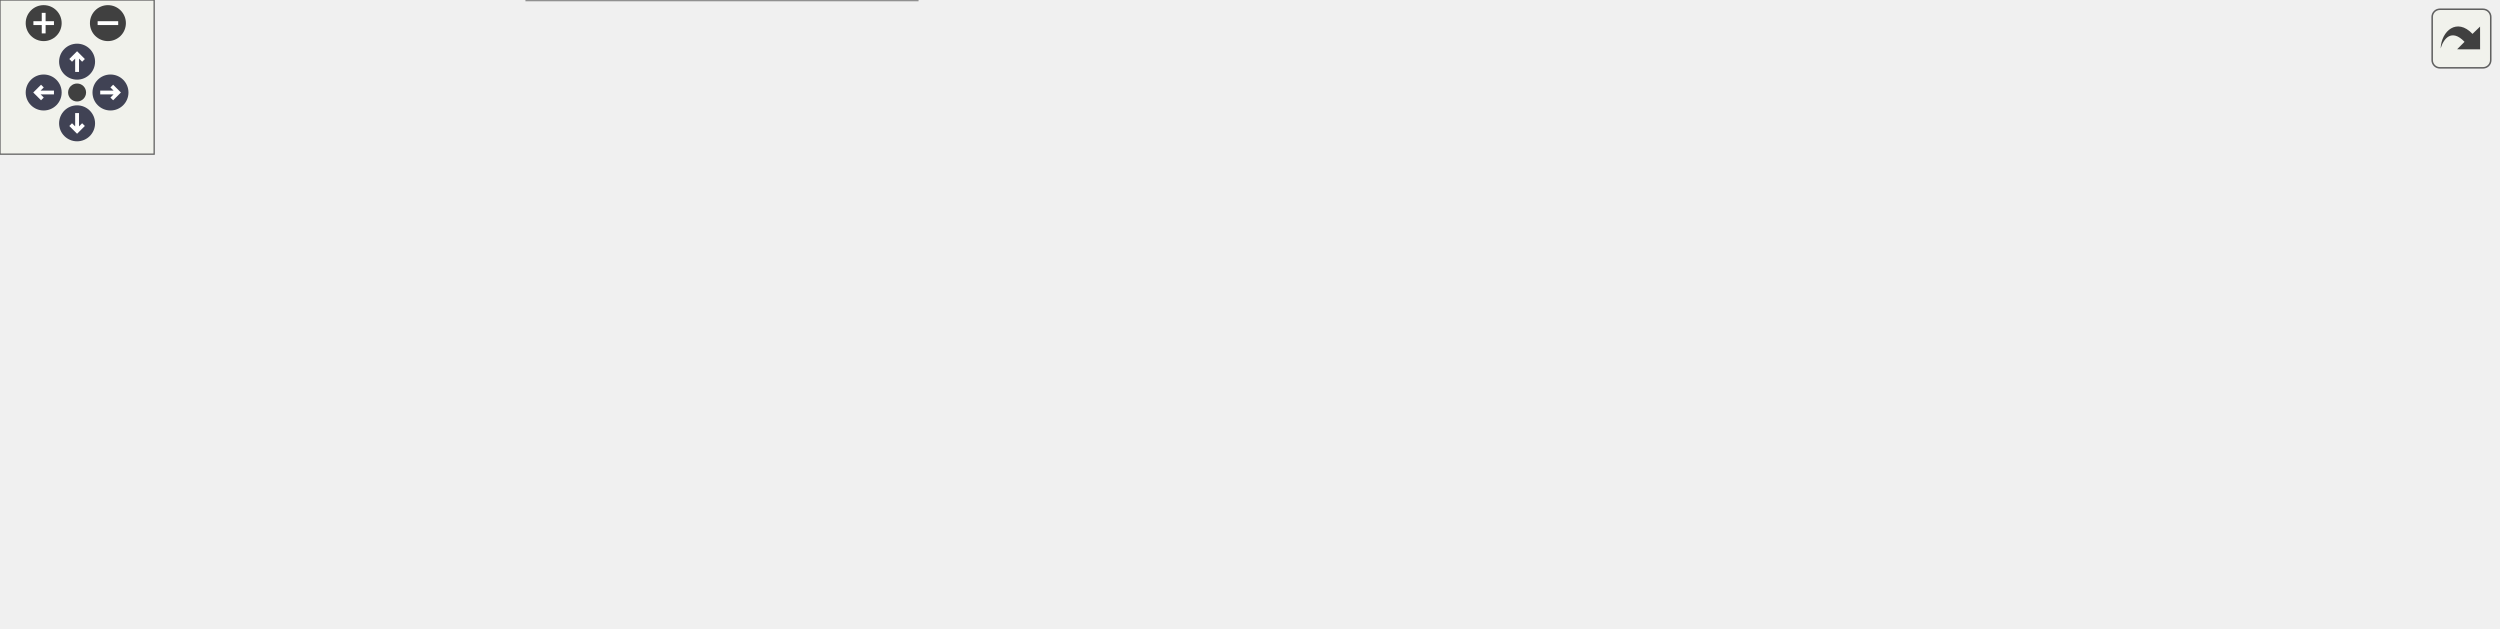
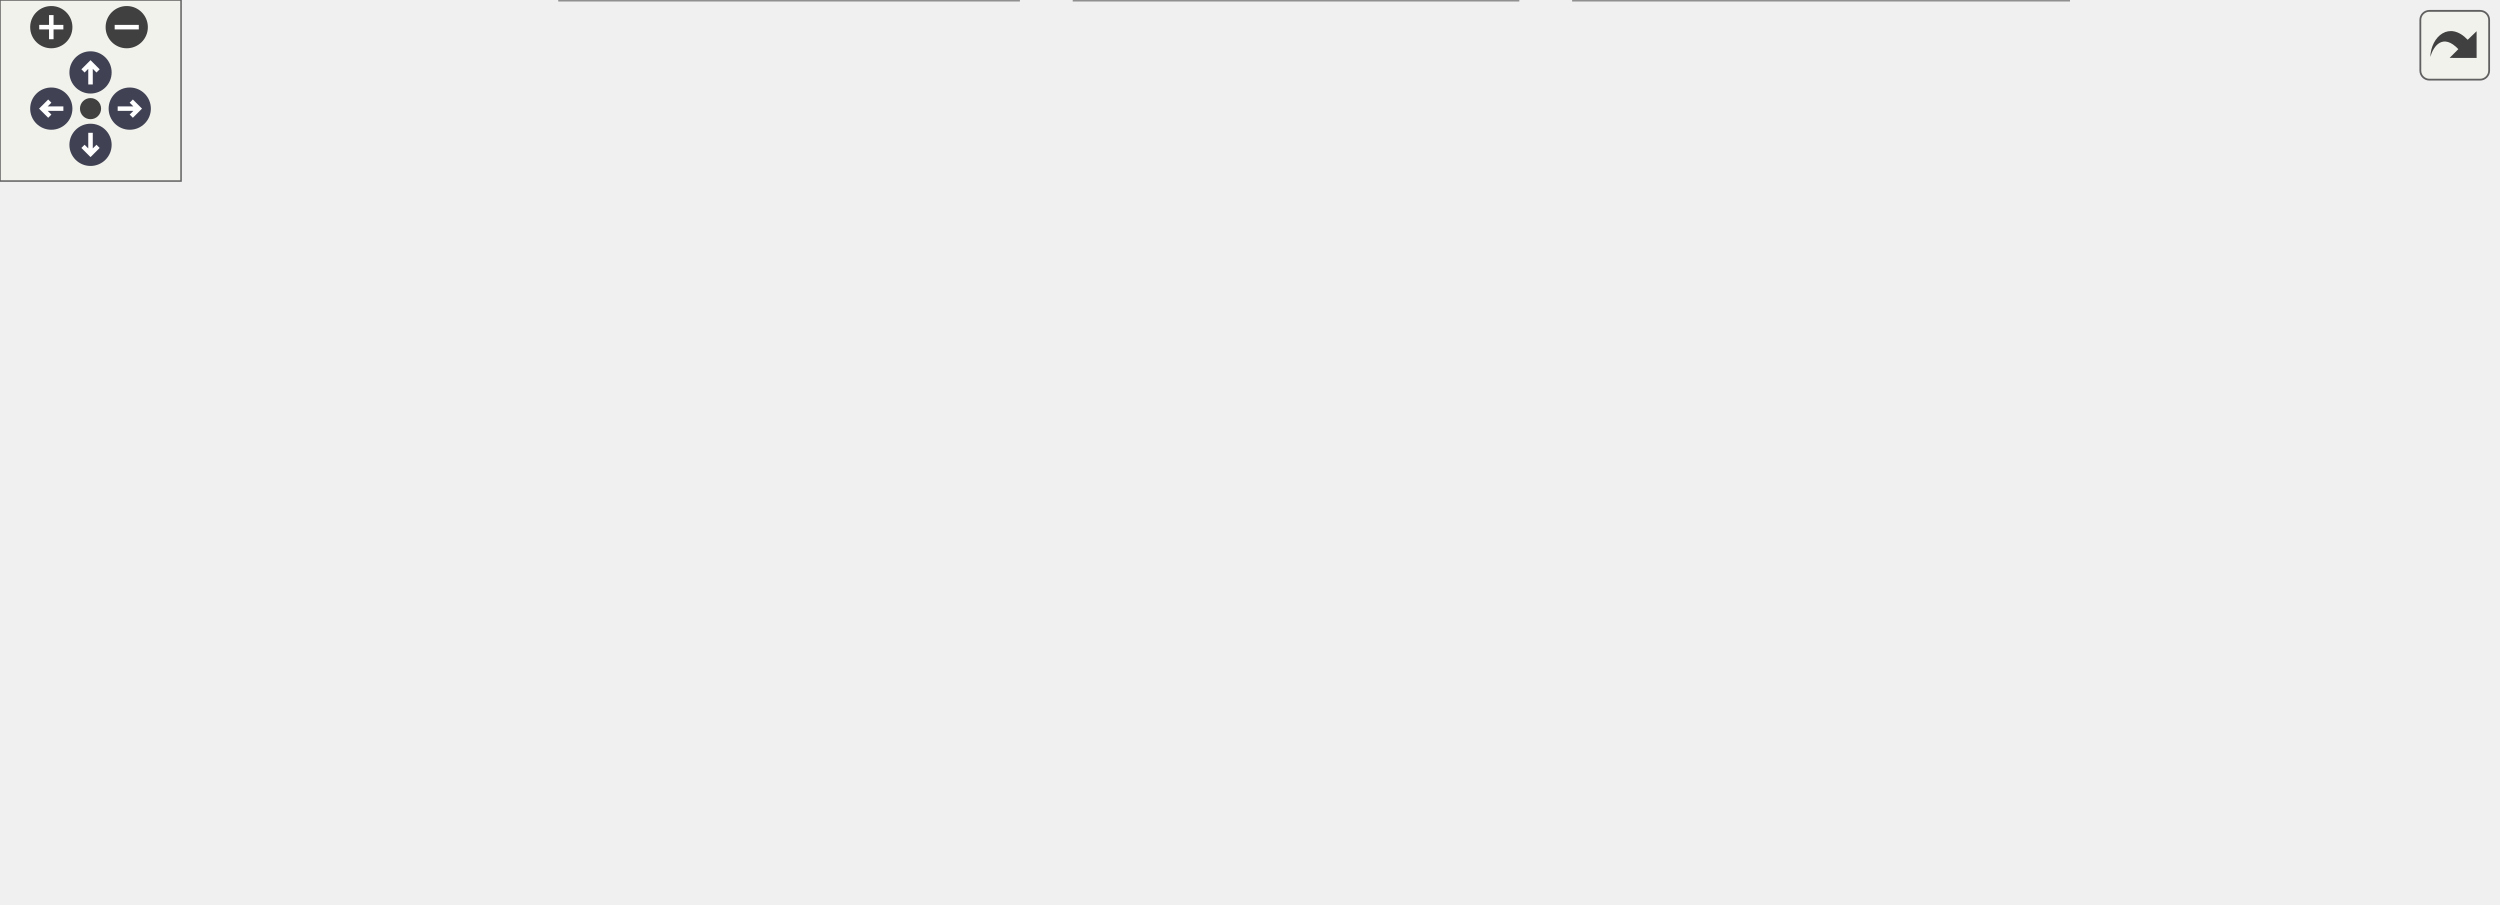
<svg xmlns="http://www.w3.org/2000/svg" xmlns:xlink="http://www.w3.org/1999/xlink" id="main" version="1.1" xml:space="preserve">
  <style type="text/css">
.node, .edge {opacity: 0.7;}
.node.selected, .edge.selected {opacity: 1;}
.edge:hover path { stroke: red; }
.edge:hover polygon { stroke: red; fill: red; }
</style>
  <defs>
    <circle id="rim" cx="0" cy="0" r="7" />
    <circle id="rim2" cx="0" cy="0" r="3.5" />
    <g id="zoomPlus">
      <use xlink:href="#rim" fill="#404040">
        <set attributeName="fill" to="#808080" begin="zoomplus.mouseover" end="zoomplus.mouseout" />
      </use>
      <path d="M-4,0h8M0,-4v8" fill="none" stroke="white" stroke-width="1.5" pointer-events="none" />
    </g>
    <g id="zoomMin">
      <use xlink:href="#rim" fill="#404040">
        <set attributeName="fill" to="#808080" begin="zoomminus.mouseover" end="zoomminus.mouseout" />
      </use>
      <path d="M-4,0h8" fill="none" stroke="white" stroke-width="1.5" pointer-events="none" />
    </g>
    <g id="arrowUp" transform="translate(30 24)">
      <use xlink:href="#rim" />
      <path pointer-events="none" fill="none" stroke="white" stroke-width="1.5" d="M0,-3.0v7 M-2.5,-0.5L0,-3.0L2.5,-0.5" />
    </g>
    <g id="arrowRight" transform="rotate(90) translate(36 -43)">
      <use xlink:href="#rim" />
      <path pointer-events="none" fill="none" stroke="white" stroke-width="1.5" d="M0,-3.0v7 M-2.5,-0.5L0,-3.0L2.5,-0.5" />
    </g>
    <g id="arrowDown" transform="rotate(180) translate(-30 -48)">
      <use xlink:href="#rim" />
      <path pointer-events="none" fill="none" stroke="white" stroke-width="1.5" d="M0,-3.0v7 M-2.5,-0.5L0,-3.0L2.5,-0.5" />
    </g>
    <g id="arrowLeft" transform="rotate(270) translate(-36 17)">
      <use xlink:href="#rim" />
      <path pointer-events="none" fill="none" stroke="white" stroke-width="1.5" d="M0,-3.0v7 M-2.5,-0.5L0,-3.0L2.5,-0.5" />
    </g>
    <g id="resetDef">
      <use xlink:href="#rim2" fill="#404040">
        <set attributeName="fill" to="#808080" begin="reset.mouseover" end="reset.mouseout" />
      </use>
    </g>
  </defs>
  <svg id="graph" class="graph">
    <g id="viewport">
      <g id="Node000001" class="node">
        <g id="a_Node000001">
          <a xlink:title="計算済みのワールド変換行列">
-             <polygon fill="#999999" stroke="#666666" points="581,-184 399,-184 399,-154 581,-154 581,-184" />
-             <text text-anchor="start" x="407" y="-172" font-family="Helvetica,sans-Serif" font-size="10.00">Engine/Source/Runtime</text>
-             <text text-anchor="middle" x="490" y="-161" font-family="Helvetica,sans-Serif" font-size="10.00">/Components/Core/LocalToWorld.h</text>
+             <polygon fill="#999999" stroke="#666666" points="436.5,-239 254.5,-239 254.5,-209 436.5,-209 436.5,-239" />
+             <text text-anchor="start" x="262.5" y="-227" font-family="Helvetica,sans-Serif" font-size="10.00">Engine/Source/Runtime</text>
+             <text text-anchor="middle" x="345.5" y="-216" font-family="Helvetica,sans-Serif" font-size="10.00">/Components/Core/LocalToWorld.h</text>
          </a>
        </g>
      </g>
      <g id="Node000002" class="node">
        <g id="a_Node000002">
-           <a xlink:href="SceneViewPanel_8cpp.html" target="_top" xlink:title=" ">
-             <polygon fill="white" stroke="#666666" points="164,-118 0,-118 0,-77 164,-77 164,-118" />
-             <text text-anchor="start" x="8" y="-106" font-family="Helvetica,sans-Serif" font-size="10.00">Engine/Source/Editor</text>
-             <text text-anchor="start" x="8" y="-95" font-family="Helvetica,sans-Serif" font-size="10.00">/Panels/SceneView/SceneView</text>
-             <text text-anchor="middle" x="82" y="-84" font-family="Helvetica,sans-Serif" font-size="10.00">Panel.cpp</text>
+           <a xlink:href="RelationshipSystem_8h.html" target="_top" xlink:title="エンティティ間の親子・兄弟関係 (階層構造) を操作するシステム。">
+             <polygon fill="white" stroke="#666666" points="197,-167.5 0,-167.5 0,-137.5 197,-137.5 197,-167.5" />
+             <text text-anchor="start" x="8" y="-155.5" font-family="Helvetica,sans-Serif" font-size="10.00">Engine/Source/Runtime</text>
+             <text text-anchor="middle" x="98.5" y="-144.5" font-family="Helvetica,sans-Serif" font-size="10.00">/Systems/Core/RelationshipSystem.h</text>
          </a>
        </g>
      </g>
      <g id="edge1_Node000001_Node000002" class="edge">
        <g id="a_edge1_Node000001_Node000002">
          <a xlink:title=" ">
-             <path fill="none" stroke="#63b8ff" d="M388.67,-153.34C326.57,-144.01 245.53,-131.23 174,-118 170.79,-117.41 167.52,-116.79 164.22,-116.15" />
-             <polygon fill="#63b8ff" stroke="#63b8ff" points="388.45,-156.84 398.86,-154.86 389.49,-149.92 388.45,-156.84" />
+             <path fill="none" stroke="#63b8ff" d="M285.68,-206.17C243.65,-194.34 188.06,-178.7 148.41,-167.54" />
+             <polygon fill="#63b8ff" stroke="#63b8ff" points="284.94,-209.6 295.52,-208.94 286.84,-202.86 284.94,-209.6" />
          </a>
        </g>
      </g>
      <g id="Node000003" class="node">
        <g id="a_Node000003">
-           <a xlink:href="RelationshipSystem_8h.html" target="_top" xlink:title="エンティティ間の親子・兄弟関係 (階層構造) を操作するシステム。">
-             <polygon fill="white" stroke="#666666" points="379.5,-112.5 182.5,-112.5 182.5,-82.5 379.5,-82.5 379.5,-112.5" />
-             <text text-anchor="start" x="190.5" y="-100.5" font-family="Helvetica,sans-Serif" font-size="10.00">Engine/Source/Runtime</text>
-             <text text-anchor="middle" x="281" y="-89.5" font-family="Helvetica,sans-Serif" font-size="10.00">/Systems/Core/RelationshipSystem.h</text>
-           </a>
-         </g>
-       </g>
-       <g id="edge2_Node000001_Node000003" class="edge">
-         <g id="a_edge2_Node000001_Node000003">
-           <a xlink:title=" ">
-             <path fill="none" stroke="#63b8ff" d="M438.03,-150.72C402.63,-138.95 356.36,-123.56 323.23,-112.54" />
-             <polygon fill="#63b8ff" stroke="#63b8ff" points="437.11,-154.1 447.71,-153.94 439.32,-147.46 437.11,-154.1" />
+           <a xlink:href="SpanEngine_8h.html" target="_top" xlink:title=" ">
+             <polygon fill="white" stroke="#666666" points="423,-96 268,-96 268,-77 423,-77 423,-96" />
+             <text text-anchor="middle" x="345.5" y="-84" font-family="Helvetica,sans-Serif" font-size="10.00">Engine/Source/SpanEngine.h</text>
+           </a>
+         </g>
+       </g>
+       <g id="edge13_Node000001_Node000003" class="edge">
+         <g id="a_edge13_Node000001_Node000003">
+           <a xlink:title=" ">
+             <path fill="none" stroke="#63b8ff" d="M281.97,-204.65C267.18,-197.26 253.22,-187.04 244.5,-173 234.89,-157.52 234.55,-147.26 244.5,-132 256.75,-113.22 278.9,-102.31 299.34,-96" />
+             <polygon fill="#63b8ff" stroke="#63b8ff" points="280.7,-207.92 291.25,-208.9 283.61,-201.55 280.7,-207.92" />
+           </a>
+         </g>
+       </g>
+       <g id="Node000008" class="node">
+         <g id="a_Node000008">
+           <a xlink:href="TransformSystem_8h.html" target="_top" xlink:title="ローカル座標からワールド座標への変換行列計算">
+             <polygon fill="white" stroke="#666666" points="438,-167.5 253,-167.5 253,-137.5 438,-137.5 438,-167.5" />
+             <text text-anchor="start" x="261" y="-155.5" font-family="Helvetica,sans-Serif" font-size="10.00">Engine/Source/Runtime</text>
+             <text text-anchor="middle" x="345.5" y="-144.5" font-family="Helvetica,sans-Serif" font-size="10.00">/Systems/Core/TransformSystem.h</text>
+           </a>
+         </g>
+       </g>
+       <g id="edge7_Node000001_Node000008" class="edge">
+         <g id="a_edge7_Node000001_Node000008">
+           <a xlink:title=" ">
+             <path fill="none" stroke="#63b8ff" d="M345.5,-198.75C345.5,-188.31 345.5,-176.49 345.5,-167.54" />
+             <polygon fill="#63b8ff" stroke="#63b8ff" points="342,-198.94 345.5,-208.94 349,-198.94 342,-198.94" />
+           </a>
+         </g>
+       </g>
+       <g id="Node000009" class="node">
+         <g id="a_Node000009">
+           <a xlink:href="CameraSystem_8h.html" target="_top" xlink:title="カメラ行列の更新とレンダラーへの適用。">
+             <polygon fill="white" stroke="#666666" points="649.5,-167.5 455.5,-167.5 455.5,-137.5 649.5,-137.5 649.5,-167.5" />
+             <text text-anchor="start" x="463.5" y="-155.5" font-family="Helvetica,sans-Serif" font-size="10.00">Engine/Source/Runtime</text>
+             <text text-anchor="middle" x="552.5" y="-144.5" font-family="Helvetica,sans-Serif" font-size="10.00">/Systems/Graphics/CameraSystem.h</text>
+           </a>
+         </g>
+       </g>
+       <g id="edge9_Node000001_Node000009" class="edge">
+         <g id="a_edge9_Node000001_Node000009">
+           <a xlink:title=" ">
+             <path fill="none" stroke="#63b8ff" d="M396.97,-205.72C432.04,-193.95 477.86,-178.56 510.67,-167.54" />
+             <polygon fill="#63b8ff" stroke="#63b8ff" points="395.76,-202.43 387.39,-208.94 397.98,-209.07 395.76,-202.43" />
+           </a>
+         </g>
+       </g>
+       <g id="Node000010" class="node">
+         <g id="a_Node000010">
+           <a xlink:href="RenderingSystem_8h.html" target="_top" xlink:title="描画コマンド発行システム。">
+             <polygon fill="white" stroke="#666666" points="827.5,-173 667.5,-173 667.5,-132 827.5,-132 827.5,-173" />
+             <text text-anchor="start" x="675.5" y="-161" font-family="Helvetica,sans-Serif" font-size="10.00">Engine/Source/Runtime</text>
+             <text text-anchor="start" x="675.5" y="-150" font-family="Helvetica,sans-Serif" font-size="10.00">/Systems/Graphics/Rendering</text>
+             <text text-anchor="middle" x="747.5" y="-139" font-family="Helvetica,sans-Serif" font-size="10.00">System.h</text>
+           </a>
+         </g>
+       </g>
+       <g id="edge11_Node000001_Node000010" class="edge">
+         <g id="a_edge11_Node000001_Node000010">
+           <a xlink:title=" ">
+             <path fill="none" stroke="#63b8ff" d="M446.9,-208.31C508.29,-199.04 588.08,-186.33 658.5,-173 661.45,-172.44 664.46,-171.86 667.49,-171.26" />
+             <polygon fill="#63b8ff" stroke="#63b8ff" points="446.19,-204.87 436.82,-209.82 447.23,-211.8 446.19,-204.87" />
+           </a>
+         </g>
+       </g>
+       <g id="edge2_Node000002_Node000003" class="edge">
+         <g id="a_edge2_Node000002_Node000003">
+           <a xlink:title=" ">
+             <path fill="none" stroke="#63b8ff" d="M162.4,-134.94C210.49,-122.48 274.43,-105.92 312.63,-96.02" />
+             <polygon fill="#63b8ff" stroke="#63b8ff" points="161.51,-131.56 152.71,-137.45 163.26,-138.33 161.51,-131.56" />
+           </a>
+         </g>
+       </g>
+       <g id="Node000004" class="node">
+         <g id="a_Node000004">
+           <a xlink:href="GuiManager_8cpp.html" target="_top" xlink:title=" ">
+             <polygon fill="white" stroke="#666666" points="167,-35.5 50,-35.5 50,-5.5 167,-5.5 167,-35.5" />
+             <text text-anchor="start" x="58" y="-23.5" font-family="Helvetica,sans-Serif" font-size="10.00">Engine/Source/Editor</text>
+             <text text-anchor="middle" x="108.5" y="-12.5" font-family="Helvetica,sans-Serif" font-size="10.00">/GuiManager.cpp</text>
+           </a>
+         </g>
+       </g>
+       <g id="edge3_Node000003_Node000004" class="edge">
+         <g id="a_edge3_Node000003_Node000004">
+           <a xlink:title=" ">
+             <path fill="none" stroke="#63b8ff" d="M301.98,-74.32C267.81,-65.47 219.05,-52.7 176.5,-41 170.22,-39.27 163.63,-37.43 157.12,-35.58" />
+             <polygon fill="#63b8ff" stroke="#63b8ff" points="301.54,-77.82 312.09,-76.93 303.29,-71.04 301.54,-77.82" />
          </a>
        </g>
      </g>
      <g id="Node000005" class="node">
        <g id="a_Node000005">
-           <a xlink:href="TransformSystem_8h.html" target="_top" xlink:title="ローカル座標からワールド座標への変換行列計算">
-             <polygon fill="white" stroke="#666666" points="582.5,-112.5 397.5,-112.5 397.5,-82.5 582.5,-82.5 582.5,-112.5" />
-             <text text-anchor="start" x="405.5" y="-100.5" font-family="Helvetica,sans-Serif" font-size="10.00">Engine/Source/Runtime</text>
-             <text text-anchor="middle" x="490" y="-89.5" font-family="Helvetica,sans-Serif" font-size="10.00">/Systems/Core/TransformSystem.h</text>
-           </a>
-         </g>
-       </g>
-       <g id="edge4_Node000001_Node000005" class="edge">
-         <g id="a_edge4_Node000001_Node000005">
-           <a xlink:title=" ">
-             <path fill="none" stroke="#63b8ff" d="M490,-143.75C490,-133.31 490,-121.49 490,-112.54" />
-             <polygon fill="#63b8ff" stroke="#63b8ff" points="486.5,-143.94 490,-153.94 493.5,-143.94 486.5,-143.94" />
+           <a xlink:href="HierarchyPanel_8cpp.html" target="_top" xlink:title=" ">
+             <polygon fill="white" stroke="#666666" points="337.5,-41 185.5,-41 185.5,0 337.5,0 337.5,-41" />
+             <text text-anchor="start" x="193.5" y="-29" font-family="Helvetica,sans-Serif" font-size="10.00">Engine/Source/Editor</text>
+             <text text-anchor="start" x="193.5" y="-18" font-family="Helvetica,sans-Serif" font-size="10.00">/Panels/Hierarchy/Hierarchy</text>
+             <text text-anchor="middle" x="261.5" y="-7" font-family="Helvetica,sans-Serif" font-size="10.00">Panel.cpp</text>
+           </a>
+         </g>
+       </g>
+       <g id="edge4_Node000003_Node000005" class="edge">
+         <g id="a_edge4_Node000003_Node000005">
+           <a xlink:title=" ">
+             <path fill="none" stroke="#63b8ff" d="M326.04,-70.67C314.46,-61.85 299.63,-50.55 287.11,-41.01" />
+             <polygon fill="#63b8ff" stroke="#63b8ff" points="324.1,-73.59 334.17,-76.87 328.34,-68.02 324.1,-73.59" />
          </a>
        </g>
      </g>
      <g id="Node000006" class="node">
        <g id="a_Node000006">
-           <a xlink:href="CameraSystem_8h.html" target="_top" xlink:title="カメラ行列の更新とレンダラーへの適用。">
-             <polygon fill="white" stroke="#666666" points="794,-112.5 600,-112.5 600,-82.5 794,-82.5 794,-112.5" />
-             <text text-anchor="start" x="608" y="-100.5" font-family="Helvetica,sans-Serif" font-size="10.00">Engine/Source/Runtime</text>
-             <text text-anchor="middle" x="697" y="-89.5" font-family="Helvetica,sans-Serif" font-size="10.00">/Systems/Graphics/CameraSystem.h</text>
-           </a>
-         </g>
-       </g>
-       <g id="edge5_Node000001_Node000006" class="edge">
-         <g id="a_edge5_Node000001_Node000006">
-           <a xlink:title=" ">
-             <path fill="none" stroke="#63b8ff" d="M541.47,-150.72C576.54,-138.95 622.36,-123.56 655.17,-112.54" />
-             <polygon fill="#63b8ff" stroke="#63b8ff" points="540.26,-147.43 531.89,-153.94 542.48,-154.07 540.26,-147.43" />
+           <a xlink:href="InspectorPanel_8cpp.html" target="_top" xlink:title=" ">
+             <polygon fill="white" stroke="#666666" points="503,-41 356,-41 356,0 503,0 503,-41" />
+             <text text-anchor="start" x="364" y="-29" font-family="Helvetica,sans-Serif" font-size="10.00">Engine/Source/Editor</text>
+             <text text-anchor="start" x="364" y="-18" font-family="Helvetica,sans-Serif" font-size="10.00">/Panels/Inspector/Inspector</text>
+             <text text-anchor="middle" x="429.5" y="-7" font-family="Helvetica,sans-Serif" font-size="10.00">Panel.cpp</text>
+           </a>
+         </g>
+       </g>
+       <g id="edge5_Node000003_Node000006" class="edge">
+         <g id="a_edge5_Node000003_Node000006">
+           <a xlink:title=" ">
+             <path fill="none" stroke="#63b8ff" d="M364.96,-70.67C376.54,-61.85 391.37,-50.55 403.89,-41.01" />
+             <polygon fill="#63b8ff" stroke="#63b8ff" points="362.66,-68.02 356.83,-76.87 366.9,-73.59 362.66,-68.02" />
          </a>
        </g>
      </g>
      <g id="Node000007" class="node">
        <g id="a_Node000007">
-           <a xlink:href="RenderingSystem_8h.html" target="_top" xlink:title="描画コマンド発行システム。">
-             <polygon fill="white" stroke="#666666" points="972,-118 812,-118 812,-77 972,-77 972,-118" />
-             <text text-anchor="start" x="820" y="-106" font-family="Helvetica,sans-Serif" font-size="10.00">Engine/Source/Runtime</text>
-             <text text-anchor="start" x="820" y="-95" font-family="Helvetica,sans-Serif" font-size="10.00">/Systems/Graphics/Rendering</text>
-             <text text-anchor="middle" x="892" y="-84" font-family="Helvetica,sans-Serif" font-size="10.00">System.h</text>
-           </a>
-         </g>
-       </g>
-       <g id="edge6_Node000001_Node000007" class="edge">
-         <g id="a_edge6_Node000001_Node000007">
-           <a xlink:title=" ">
-             <path fill="none" stroke="#63b8ff" d="M591.4,-153.31C652.79,-144.04 732.58,-131.33 803,-118 805.95,-117.44 808.96,-116.86 811.99,-116.26" />
-             <polygon fill="#63b8ff" stroke="#63b8ff" points="590.69,-149.87 581.32,-154.82 591.73,-156.8 590.69,-149.87" />
-           </a>
-         </g>
-       </g>
-       <g id="Node000004" class="node">
-         <g id="a_Node000004">
-           <a xlink:href="HierarchyPanel_8cpp.html" target="_top" xlink:title=" ">
-             <polygon fill="white" stroke="#666666" points="357,-41 205,-41 205,0 357,0 357,-41" />
-             <text text-anchor="start" x="213" y="-29" font-family="Helvetica,sans-Serif" font-size="10.00">Engine/Source/Editor</text>
-             <text text-anchor="start" x="213" y="-18" font-family="Helvetica,sans-Serif" font-size="10.00">/Panels/Hierarchy/Hierarchy</text>
-             <text text-anchor="middle" x="281" y="-7" font-family="Helvetica,sans-Serif" font-size="10.00">Panel.cpp</text>
-           </a>
-         </g>
-       </g>
-       <g id="edge3_Node000003_Node000004" class="edge">
-         <g id="a_edge3_Node000003_Node000004">
-           <a xlink:title=" ">
-             <path fill="none" stroke="#63b8ff" d="M281,-72.23C281,-62.2 281,-50.71 281,-41.2" />
-             <polygon fill="#63b8ff" stroke="#63b8ff" points="277.5,-72.39 281,-82.39 284.5,-72.39 277.5,-72.39" />
+           <a xlink:href="SceneViewPanel_8cpp.html" target="_top" xlink:title=" ">
+             <polygon fill="white" stroke="#666666" points="685.5,-41 521.5,-41 521.5,0 685.5,0 685.5,-41" />
+             <text text-anchor="start" x="529.5" y="-29" font-family="Helvetica,sans-Serif" font-size="10.00">Engine/Source/Editor</text>
+             <text text-anchor="start" x="529.5" y="-18" font-family="Helvetica,sans-Serif" font-size="10.00">/Panels/SceneView/SceneView</text>
+             <text text-anchor="middle" x="603.5" y="-7" font-family="Helvetica,sans-Serif" font-size="10.00">Panel.cpp</text>
+           </a>
+         </g>
+       </g>
+       <g id="edge6_Node000003_Node000007" class="edge">
+         <g id="a_edge6_Node000003_Node000007">
+           <a xlink:title=" ">
+             <path fill="none" stroke="#63b8ff" d="M390,-74.46C426.97,-65.29 480.49,-52.02 524.69,-41.05" />
+             <polygon fill="#63b8ff" stroke="#63b8ff" points="388.89,-71.13 380.03,-76.94 390.58,-77.92 388.89,-71.13" />
+           </a>
+         </g>
+       </g>
+       <g id="edge8_Node000008_Node000003" class="edge">
+         <g id="a_edge8_Node000008_Node000003">
+           <a xlink:title=" ">
+             <path fill="none" stroke="#63b8ff" d="M345.5,-127.1C345.5,-116.3 345.5,-104.28 345.5,-96.34" />
+             <polygon fill="#63b8ff" stroke="#63b8ff" points="342,-127.3 345.5,-137.3 349,-127.3 342,-127.3" />
+           </a>
+         </g>
+       </g>
+       <g id="edge10_Node000009_Node000003" class="edge">
+         <g id="a_edge10_Node000009_Node000003">
+           <a xlink:title=" ">
+             <path fill="none" stroke="#63b8ff" d="M497.42,-134.47C457.31,-122.07 404.66,-105.79 373.05,-96.02" />
+             <polygon fill="#63b8ff" stroke="#63b8ff" points="496.49,-137.84 507.07,-137.45 498.55,-131.16 496.49,-137.84" />
+           </a>
+         </g>
+       </g>
+       <g id="edge12_Node000010_Node000003" class="edge">
+         <g id="a_edge12_Node000010_Node000003">
+           <a xlink:title=" ">
+             <path fill="none" stroke="#63b8ff" d="M657.11,-131.81C568.84,-116.14 477.59,-103.78 416.29,-96.04" />
+             <polygon fill="#63b8ff" stroke="#63b8ff" points="656.56,-135.27 667.02,-133.59 657.8,-128.38 656.56,-135.27" />
          </a>
        </g>
      </g>
    </g>
  </svg>
  <g id="navigator" transform="translate(0 0)" fill="#404254">
    <rect fill="#f2f5e9" fill-opacity="0.5" stroke="#606060" stroke-width=".5" x="0" y="0" width="60" height="60" />
    <use id="zoomplus" xlink:href="#zoomPlus" x="17" y="9" />
    <use id="zoomminus" xlink:href="#zoomMin" x="42" y="9" />
    <use id="reset" xlink:href="#resetDef" x="30" y="36" />
    <use id="arrowup" xlink:href="#arrowUp" x="0" y="0" />
    <use id="arrowright" xlink:href="#arrowRight" x="0" y="0" />
    <use id="arrowdown" xlink:href="#arrowDown" x="0" y="0" />
    <use id="arrowleft" xlink:href="#arrowLeft" x="0" y="0" />
  </g>
  <svg viewBox="0 0 15 15" width="100%" height="30px" preserveAspectRatio="xMaxYMin meet">
    <g id="arrow_out" transform="scale(0.3 0.3)">
      <a xlink:href="LocalToWorld_8h__dep__incl_org.svg" target="_base">
        <rect id="button" ry="5" rx="5" y="6" x="6" height="38" width="38" fill="#f2f5e9" fill-opacity="0.5" stroke="#606060" stroke-width="1.0" />
        <path id="arrow" d="M 11.5,31.437 C 11.94,20.098 22.043,11.323 32.159,21.979 L 37.069,17.246 C 37.069,17.246 37.088,32 37.088,32 L 22.16,31.978 C 22.16,31.978 26.998,27.14 26.998,27.14 C 18.529,18.264 13.292,25.23 11.5,31.437 z" style="fill:#404040;" />
      </a>
    </g>
  </svg>
  <style type="text/css">

[data-mouse-over-selected='false'] { opacity: 0.7; }
[data-mouse-over-selected='true']  { opacity: 1.0; }

</style>
</svg>
